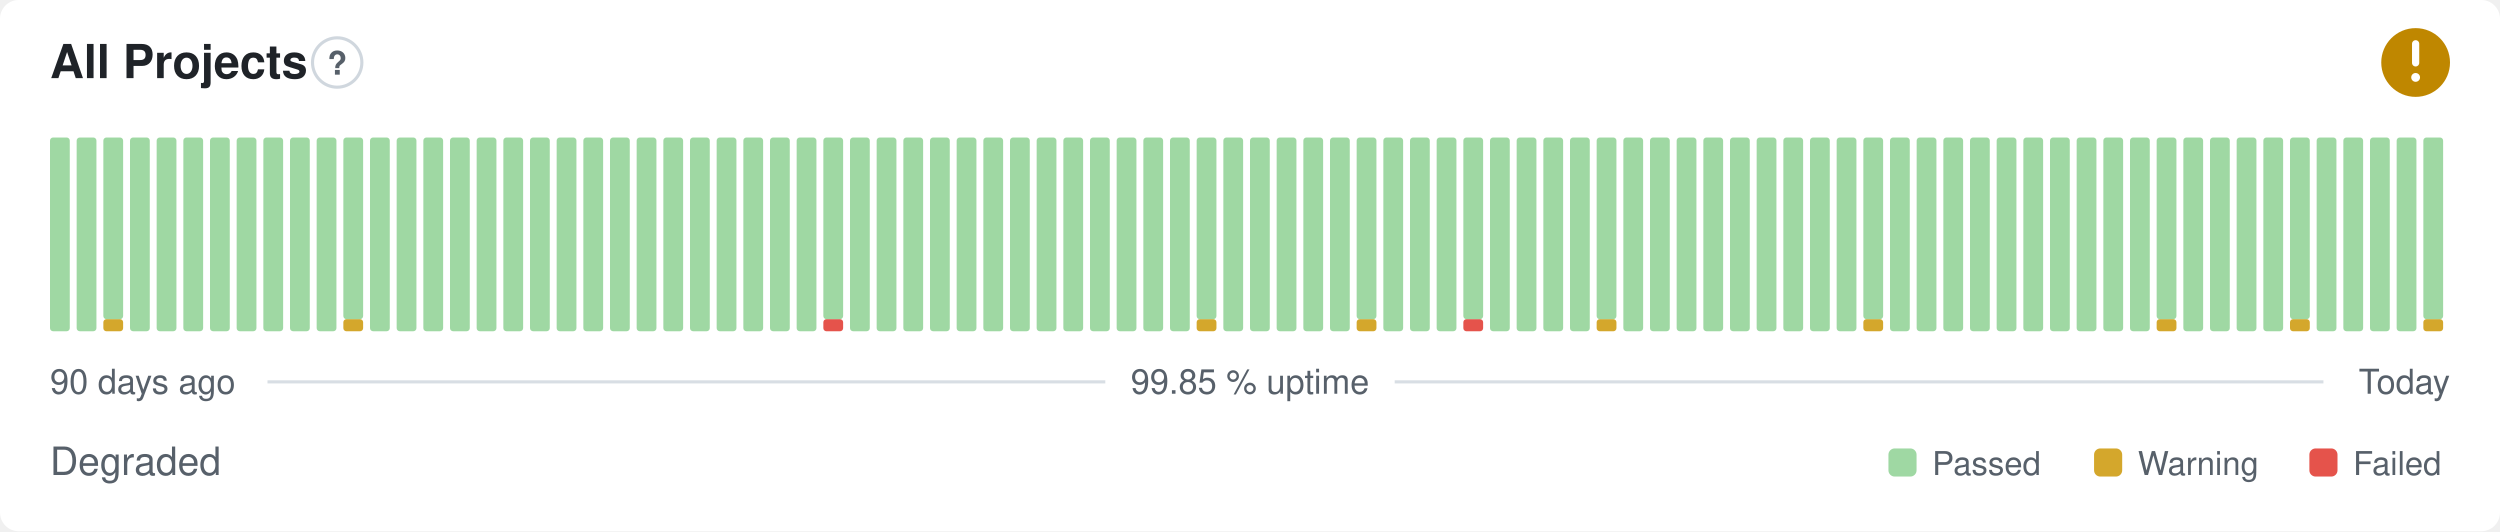
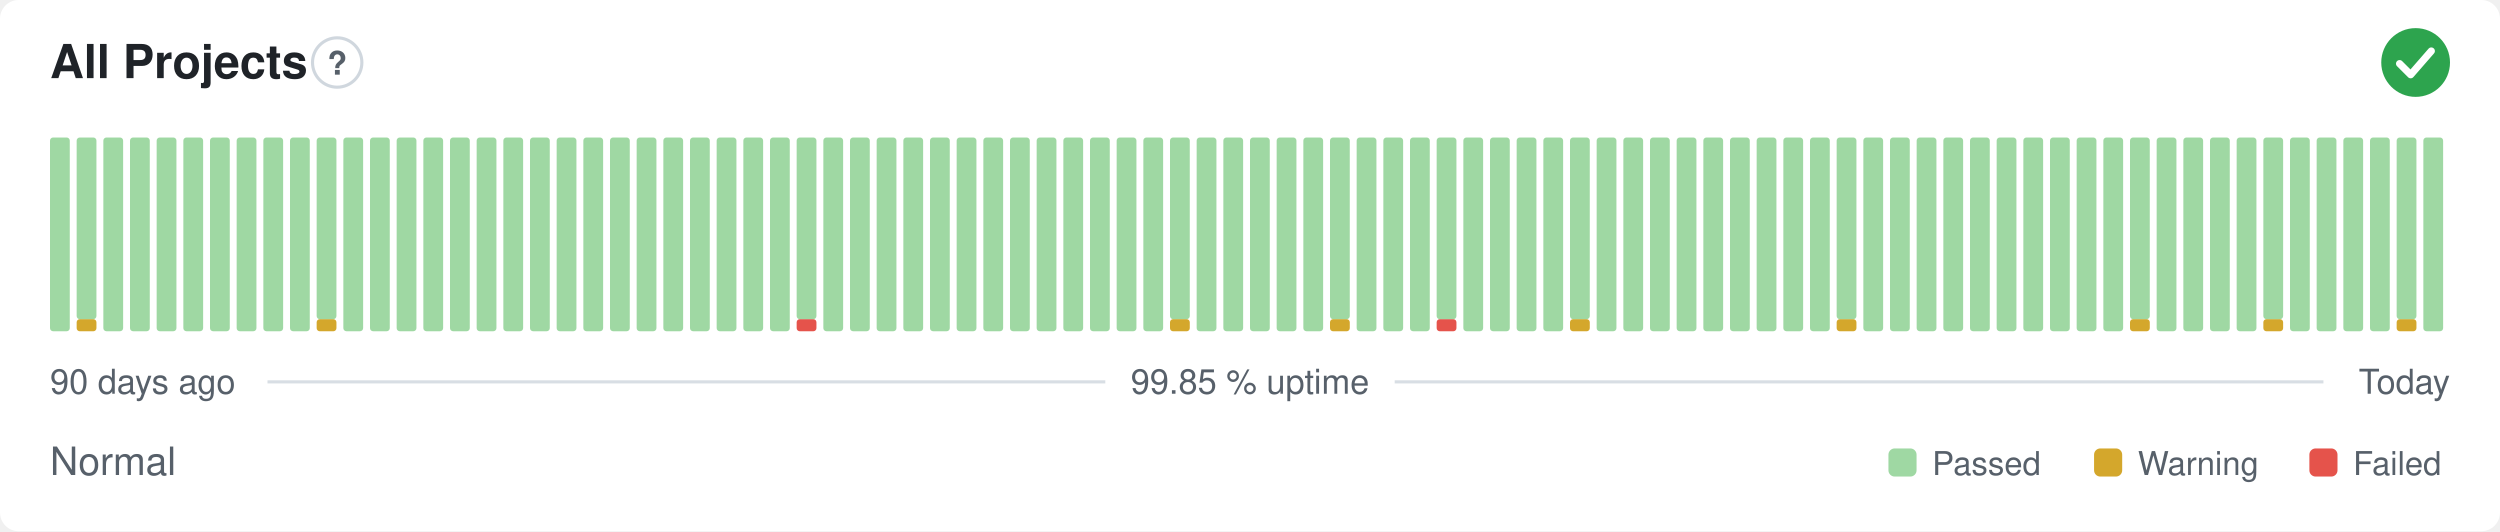
- <svg xmlns="http://www.w3.org/2000/svg" width="800" height="170" viewBox="0 0 800 170" role="img" aria-label="All Projects: Degraded, 99.85 % uptime over the last 90 days" font-family="-apple-system,BlinkMacSystemFont,'Segoe UI',Helvetica,Arial,sans-serif">
+ <svg xmlns="http://www.w3.org/2000/svg" width="800" height="170" viewBox="0 0 800 170" role="img" aria-label="All Projects: Normal, 99.85 % uptime over the last 90 days" font-family="-apple-system,BlinkMacSystemFont,'Segoe UI',Helvetica,Arial,sans-serif">
  <style>
    @media (prefers-color-scheme: dark) {
      .bg { fill: #0d1117 }
      .title { fill: #e6edf3 }
      .muted { fill: #8b949e }
      .hint { stroke: #30363d }
      .rule { stroke: #30363d }
      .nodata { fill: #21262d }
    }
  </style>
  <rect class="bg" width="800" height="170" rx="6" fill="#ffffff" />
  <text class="title" x="16" y="25" font-size="15" font-weight="600" fill="#1f2328">All Projects</text>
  <circle class="hint" cx="107.9" cy="20" r="7.9" fill="none" stroke="#d0d7de" stroke-width="1" />
  <text class="muted" x="107.9" y="23.9" text-anchor="middle" font-size="10.4" font-weight="700" fill="#57606a">?</text>
-   <circle cx="773" cy="20" r="11" fill="#bf8700" />
-   <path d="M773 14.01v6.11" fill="none" stroke="#fff" stroke-width="2.31" stroke-linecap="round" stroke-linejoin="round" />
-   <circle cx="773" cy="24.77" r="1.41" fill="#fff" />
+   <circle cx="773" cy="20" r="11" fill="#2da44e" />
+   <path d="M767.87 20.37l3.54 3.54 6.60 -7.58" fill="none" stroke="#fff" stroke-width="2.31" stroke-linecap="round" stroke-linejoin="round" />
  <rect x="16.00" y="44.00" width="6.33" height="62.00" rx="1" fill="#9fd8a3" />
-   <rect x="24.53" y="44.00" width="6.33" height="62.00" rx="1" fill="#9fd8a3" />
-   <rect x="33.07" y="102.13" width="6.33" height="3.88" rx="1" fill="#d4a72c" />
-   <rect x="33.07" y="44.00" width="6.33" height="58.13" rx="1" fill="#9fd8a3" />
+   <rect x="24.53" y="102.13" width="6.33" height="3.88" rx="1" fill="#d4a72c" />
+   <rect x="24.53" y="44.00" width="6.33" height="58.13" rx="1" fill="#9fd8a3" />
+   <rect x="33.07" y="44.00" width="6.33" height="62.00" rx="1" fill="#9fd8a3" />
  <rect x="41.60" y="44.00" width="6.33" height="62.00" rx="1" fill="#9fd8a3" />
  <rect x="50.13" y="44.00" width="6.33" height="62.00" rx="1" fill="#9fd8a3" />
  <rect x="58.67" y="44.00" width="6.33" height="62.00" rx="1" fill="#9fd8a3" />
  <rect x="67.20" y="44.00" width="6.33" height="62.00" rx="1" fill="#9fd8a3" />
  <rect x="75.73" y="44.00" width="6.33" height="62.00" rx="1" fill="#9fd8a3" />
  <rect x="84.27" y="44.00" width="6.33" height="62.00" rx="1" fill="#9fd8a3" />
  <rect x="92.80" y="44.00" width="6.33" height="62.00" rx="1" fill="#9fd8a3" />
-   <rect x="101.33" y="44.00" width="6.33" height="62.00" rx="1" fill="#9fd8a3" />
-   <rect x="109.87" y="102.13" width="6.33" height="3.88" rx="1" fill="#d4a72c" />
-   <rect x="109.87" y="44.00" width="6.33" height="58.13" rx="1" fill="#9fd8a3" />
+   <rect x="101.33" y="102.13" width="6.33" height="3.88" rx="1" fill="#d4a72c" />
+   <rect x="101.33" y="44.00" width="6.33" height="58.13" rx="1" fill="#9fd8a3" />
+   <rect x="109.87" y="44.00" width="6.33" height="62.00" rx="1" fill="#9fd8a3" />
  <rect x="118.40" y="44.00" width="6.33" height="62.00" rx="1" fill="#9fd8a3" />
  <rect x="126.93" y="44.00" width="6.33" height="62.00" rx="1" fill="#9fd8a3" />
  <rect x="135.47" y="44.00" width="6.33" height="62.00" rx="1" fill="#9fd8a3" />
  <rect x="144.00" y="44.00" width="6.33" height="62.00" rx="1" fill="#9fd8a3" />
  <rect x="152.53" y="44.00" width="6.33" height="62.00" rx="1" fill="#9fd8a3" />
  <rect x="161.07" y="44.00" width="6.33" height="62.00" rx="1" fill="#9fd8a3" />
  <rect x="169.60" y="44.00" width="6.33" height="62.00" rx="1" fill="#9fd8a3" />
  <rect x="178.13" y="44.00" width="6.33" height="62.00" rx="1" fill="#9fd8a3" />
  <rect x="186.67" y="44.00" width="6.33" height="62.00" rx="1" fill="#9fd8a3" />
  <rect x="195.20" y="44.00" width="6.33" height="62.00" rx="1" fill="#9fd8a3" />
  <rect x="203.73" y="44.00" width="6.33" height="62.00" rx="1" fill="#9fd8a3" />
  <rect x="212.27" y="44.00" width="6.33" height="62.00" rx="1" fill="#9fd8a3" />
  <rect x="220.80" y="44.00" width="6.33" height="62.00" rx="1" fill="#9fd8a3" />
  <rect x="229.33" y="44.00" width="6.33" height="62.00" rx="1" fill="#9fd8a3" />
  <rect x="237.87" y="44.00" width="6.33" height="62.00" rx="1" fill="#9fd8a3" />
  <rect x="246.40" y="44.00" width="6.33" height="62.00" rx="1" fill="#9fd8a3" />
-   <rect x="254.93" y="44.00" width="6.33" height="62.00" rx="1" fill="#9fd8a3" />
-   <rect x="263.47" y="102.13" width="6.33" height="3.88" rx="1" fill="#e5534b" />
-   <rect x="263.47" y="44.00" width="6.33" height="58.13" rx="1" fill="#9fd8a3" />
+   <rect x="254.93" y="102.13" width="6.33" height="3.88" rx="1" fill="#e5534b" />
+   <rect x="254.93" y="44.00" width="6.33" height="58.13" rx="1" fill="#9fd8a3" />
+   <rect x="263.47" y="44.00" width="6.33" height="62.00" rx="1" fill="#9fd8a3" />
  <rect x="272.00" y="44.00" width="6.33" height="62.00" rx="1" fill="#9fd8a3" />
  <rect x="280.53" y="44.00" width="6.33" height="62.00" rx="1" fill="#9fd8a3" />
  <rect x="289.07" y="44.00" width="6.33" height="62.00" rx="1" fill="#9fd8a3" />
  <rect x="297.60" y="44.00" width="6.33" height="62.00" rx="1" fill="#9fd8a3" />
  <rect x="306.13" y="44.00" width="6.33" height="62.00" rx="1" fill="#9fd8a3" />
  <rect x="314.67" y="44.00" width="6.33" height="62.00" rx="1" fill="#9fd8a3" />
  <rect x="323.20" y="44.00" width="6.33" height="62.00" rx="1" fill="#9fd8a3" />
  <rect x="331.73" y="44.00" width="6.33" height="62.00" rx="1" fill="#9fd8a3" />
  <rect x="340.27" y="44.00" width="6.33" height="62.00" rx="1" fill="#9fd8a3" />
  <rect x="348.80" y="44.00" width="6.33" height="62.00" rx="1" fill="#9fd8a3" />
  <rect x="357.33" y="44.00" width="6.33" height="62.00" rx="1" fill="#9fd8a3" />
  <rect x="365.87" y="44.00" width="6.33" height="62.00" rx="1" fill="#9fd8a3" />
-   <rect x="374.40" y="44.00" width="6.33" height="62.00" rx="1" fill="#9fd8a3" />
-   <rect x="382.93" y="102.13" width="6.33" height="3.88" rx="1" fill="#d4a72c" />
-   <rect x="382.93" y="44.00" width="6.33" height="58.13" rx="1" fill="#9fd8a3" />
+   <rect x="374.40" y="102.13" width="6.33" height="3.88" rx="1" fill="#d4a72c" />
+   <rect x="374.40" y="44.00" width="6.33" height="58.13" rx="1" fill="#9fd8a3" />
+   <rect x="382.93" y="44.00" width="6.33" height="62.00" rx="1" fill="#9fd8a3" />
  <rect x="391.47" y="44.00" width="6.33" height="62.00" rx="1" fill="#9fd8a3" />
  <rect x="400.00" y="44.00" width="6.33" height="62.00" rx="1" fill="#9fd8a3" />
  <rect x="408.53" y="44.00" width="6.33" height="62.00" rx="1" fill="#9fd8a3" />
  <rect x="417.07" y="44.00" width="6.33" height="62.00" rx="1" fill="#9fd8a3" />
-   <rect x="425.60" y="44.00" width="6.33" height="62.00" rx="1" fill="#9fd8a3" />
-   <rect x="434.13" y="102.13" width="6.33" height="3.88" rx="1" fill="#d4a72c" />
-   <rect x="434.13" y="44.00" width="6.33" height="58.13" rx="1" fill="#9fd8a3" />
+   <rect x="425.60" y="102.13" width="6.33" height="3.88" rx="1" fill="#d4a72c" />
+   <rect x="425.60" y="44.00" width="6.33" height="58.13" rx="1" fill="#9fd8a3" />
+   <rect x="434.13" y="44.00" width="6.33" height="62.00" rx="1" fill="#9fd8a3" />
  <rect x="442.67" y="44.00" width="6.33" height="62.00" rx="1" fill="#9fd8a3" />
  <rect x="451.20" y="44.00" width="6.33" height="62.00" rx="1" fill="#9fd8a3" />
-   <rect x="459.73" y="44.00" width="6.33" height="62.00" rx="1" fill="#9fd8a3" />
-   <rect x="468.27" y="102.13" width="6.33" height="3.88" rx="1" fill="#e5534b" />
-   <rect x="468.27" y="44.00" width="6.33" height="58.13" rx="1" fill="#9fd8a3" />
+   <rect x="459.73" y="102.13" width="6.33" height="3.88" rx="1" fill="#e5534b" />
+   <rect x="459.73" y="44.00" width="6.33" height="58.13" rx="1" fill="#9fd8a3" />
+   <rect x="468.27" y="44.00" width="6.33" height="62.00" rx="1" fill="#9fd8a3" />
  <rect x="476.80" y="44.00" width="6.33" height="62.00" rx="1" fill="#9fd8a3" />
  <rect x="485.33" y="44.00" width="6.33" height="62.00" rx="1" fill="#9fd8a3" />
  <rect x="493.87" y="44.00" width="6.33" height="62.00" rx="1" fill="#9fd8a3" />
-   <rect x="502.40" y="44.00" width="6.33" height="62.00" rx="1" fill="#9fd8a3" />
-   <rect x="510.93" y="102.13" width="6.33" height="3.88" rx="1" fill="#d4a72c" />
-   <rect x="510.93" y="44.00" width="6.33" height="58.13" rx="1" fill="#9fd8a3" />
+   <rect x="502.40" y="102.13" width="6.33" height="3.88" rx="1" fill="#d4a72c" />
+   <rect x="502.40" y="44.00" width="6.33" height="58.13" rx="1" fill="#9fd8a3" />
+   <rect x="510.93" y="44.00" width="6.33" height="62.00" rx="1" fill="#9fd8a3" />
  <rect x="519.47" y="44.00" width="6.33" height="62.00" rx="1" fill="#9fd8a3" />
  <rect x="528.00" y="44.00" width="6.33" height="62.00" rx="1" fill="#9fd8a3" />
  <rect x="536.53" y="44.00" width="6.33" height="62.00" rx="1" fill="#9fd8a3" />
  <rect x="545.07" y="44.00" width="6.33" height="62.00" rx="1" fill="#9fd8a3" />
  <rect x="553.60" y="44.00" width="6.33" height="62.00" rx="1" fill="#9fd8a3" />
  <rect x="562.13" y="44.00" width="6.33" height="62.00" rx="1" fill="#9fd8a3" />
  <rect x="570.67" y="44.00" width="6.33" height="62.00" rx="1" fill="#9fd8a3" />
  <rect x="579.20" y="44.00" width="6.33" height="62.00" rx="1" fill="#9fd8a3" />
-   <rect x="587.73" y="44.00" width="6.33" height="62.00" rx="1" fill="#9fd8a3" />
-   <rect x="596.27" y="102.13" width="6.33" height="3.88" rx="1" fill="#d4a72c" />
-   <rect x="596.27" y="44.00" width="6.33" height="58.13" rx="1" fill="#9fd8a3" />
+   <rect x="587.73" y="102.13" width="6.33" height="3.88" rx="1" fill="#d4a72c" />
+   <rect x="587.73" y="44.00" width="6.33" height="58.13" rx="1" fill="#9fd8a3" />
+   <rect x="596.27" y="44.00" width="6.33" height="62.00" rx="1" fill="#9fd8a3" />
  <rect x="604.80" y="44.00" width="6.33" height="62.00" rx="1" fill="#9fd8a3" />
  <rect x="613.33" y="44.00" width="6.33" height="62.00" rx="1" fill="#9fd8a3" />
  <rect x="621.87" y="44.00" width="6.33" height="62.00" rx="1" fill="#9fd8a3" />
  <rect x="630.40" y="44.00" width="6.33" height="62.00" rx="1" fill="#9fd8a3" />
  <rect x="638.93" y="44.00" width="6.33" height="62.00" rx="1" fill="#9fd8a3" />
  <rect x="647.47" y="44.00" width="6.33" height="62.00" rx="1" fill="#9fd8a3" />
  <rect x="656.00" y="44.00" width="6.33" height="62.00" rx="1" fill="#9fd8a3" />
  <rect x="664.53" y="44.00" width="6.33" height="62.00" rx="1" fill="#9fd8a3" />
  <rect x="673.07" y="44.00" width="6.33" height="62.00" rx="1" fill="#9fd8a3" />
-   <rect x="681.60" y="44.00" width="6.33" height="62.00" rx="1" fill="#9fd8a3" />
-   <rect x="690.13" y="102.13" width="6.33" height="3.88" rx="1" fill="#d4a72c" />
-   <rect x="690.13" y="44.00" width="6.33" height="58.13" rx="1" fill="#9fd8a3" />
+   <rect x="681.60" y="102.13" width="6.33" height="3.88" rx="1" fill="#d4a72c" />
+   <rect x="681.60" y="44.00" width="6.33" height="58.13" rx="1" fill="#9fd8a3" />
+   <rect x="690.13" y="44.00" width="6.33" height="62.00" rx="1" fill="#9fd8a3" />
  <rect x="698.67" y="44.00" width="6.33" height="62.00" rx="1" fill="#9fd8a3" />
  <rect x="707.20" y="44.00" width="6.33" height="62.00" rx="1" fill="#9fd8a3" />
  <rect x="715.73" y="44.00" width="6.33" height="62.00" rx="1" fill="#9fd8a3" />
-   <rect x="724.27" y="44.00" width="6.33" height="62.00" rx="1" fill="#9fd8a3" />
-   <rect x="732.80" y="102.13" width="6.33" height="3.88" rx="1" fill="#d4a72c" />
-   <rect x="732.80" y="44.00" width="6.33" height="58.13" rx="1" fill="#9fd8a3" />
+   <rect x="724.27" y="102.13" width="6.33" height="3.88" rx="1" fill="#d4a72c" />
+   <rect x="724.27" y="44.00" width="6.33" height="58.13" rx="1" fill="#9fd8a3" />
+   <rect x="732.80" y="44.00" width="6.33" height="62.00" rx="1" fill="#9fd8a3" />
  <rect x="741.33" y="44.00" width="6.33" height="62.00" rx="1" fill="#9fd8a3" />
  <rect x="749.87" y="44.00" width="6.33" height="62.00" rx="1" fill="#9fd8a3" />
  <rect x="758.40" y="44.00" width="6.33" height="62.00" rx="1" fill="#9fd8a3" />
-   <rect x="766.93" y="44.00" width="6.33" height="62.00" rx="1" fill="#9fd8a3" />
-   <rect x="775.47" y="102.13" width="6.33" height="3.88" rx="1" fill="#d4a72c" />
-   <rect x="775.47" y="44.00" width="6.33" height="58.13" rx="1" fill="#9fd8a3" />
+   <rect x="766.93" y="102.13" width="6.33" height="3.88" rx="1" fill="#d4a72c" />
+   <rect x="766.93" y="44.00" width="6.33" height="58.13" rx="1" fill="#9fd8a3" />
+   <rect x="775.47" y="44.00" width="6.33" height="62.00" rx="1" fill="#9fd8a3" />
  <text class="muted" x="16" y="126" font-size="11" fill="#57606a">90 days ago</text>
  <text class="muted" x="400" y="126" text-anchor="middle" font-size="11" fill="#57606a">99.85 % uptime</text>
  <text class="muted" x="784" y="126" text-anchor="end" font-size="11" fill="#57606a">Today</text>
  <line class="rule" x1="85.6" y1="122.2" x2="353.7" y2="122.2" stroke="#d8dee4" stroke-width="1" />
  <line class="rule" x1="446.3" y1="122.2" x2="743.5" y2="122.2" stroke="#d8dee4" stroke-width="1" />
-   <text class="muted" x="16" y="152" font-size="12.5" fill="#57606a">Degraded</text>
+   <text class="muted" x="16" y="152" font-size="12.5" fill="#57606a">Normal</text>
  <rect x="604.3" y="143.5" width="9.0" height="9.0" rx="2" fill="#9fd8a3" />
  <text class="muted" x="618.3" y="152" font-size="10.5" fill="#57606a">Passed</text>
  <rect x="670.1" y="143.5" width="9.0" height="9.0" rx="2" fill="#d4a72c" />
  <text class="muted" x="684.1" y="152" font-size="10.5" fill="#57606a">Warning</text>
  <rect x="739.0" y="143.5" width="9.0" height="9.0" rx="2" fill="#e5534b" />
  <text class="muted" x="753.0" y="152" font-size="10.5" fill="#57606a">Failed</text>
</svg>
